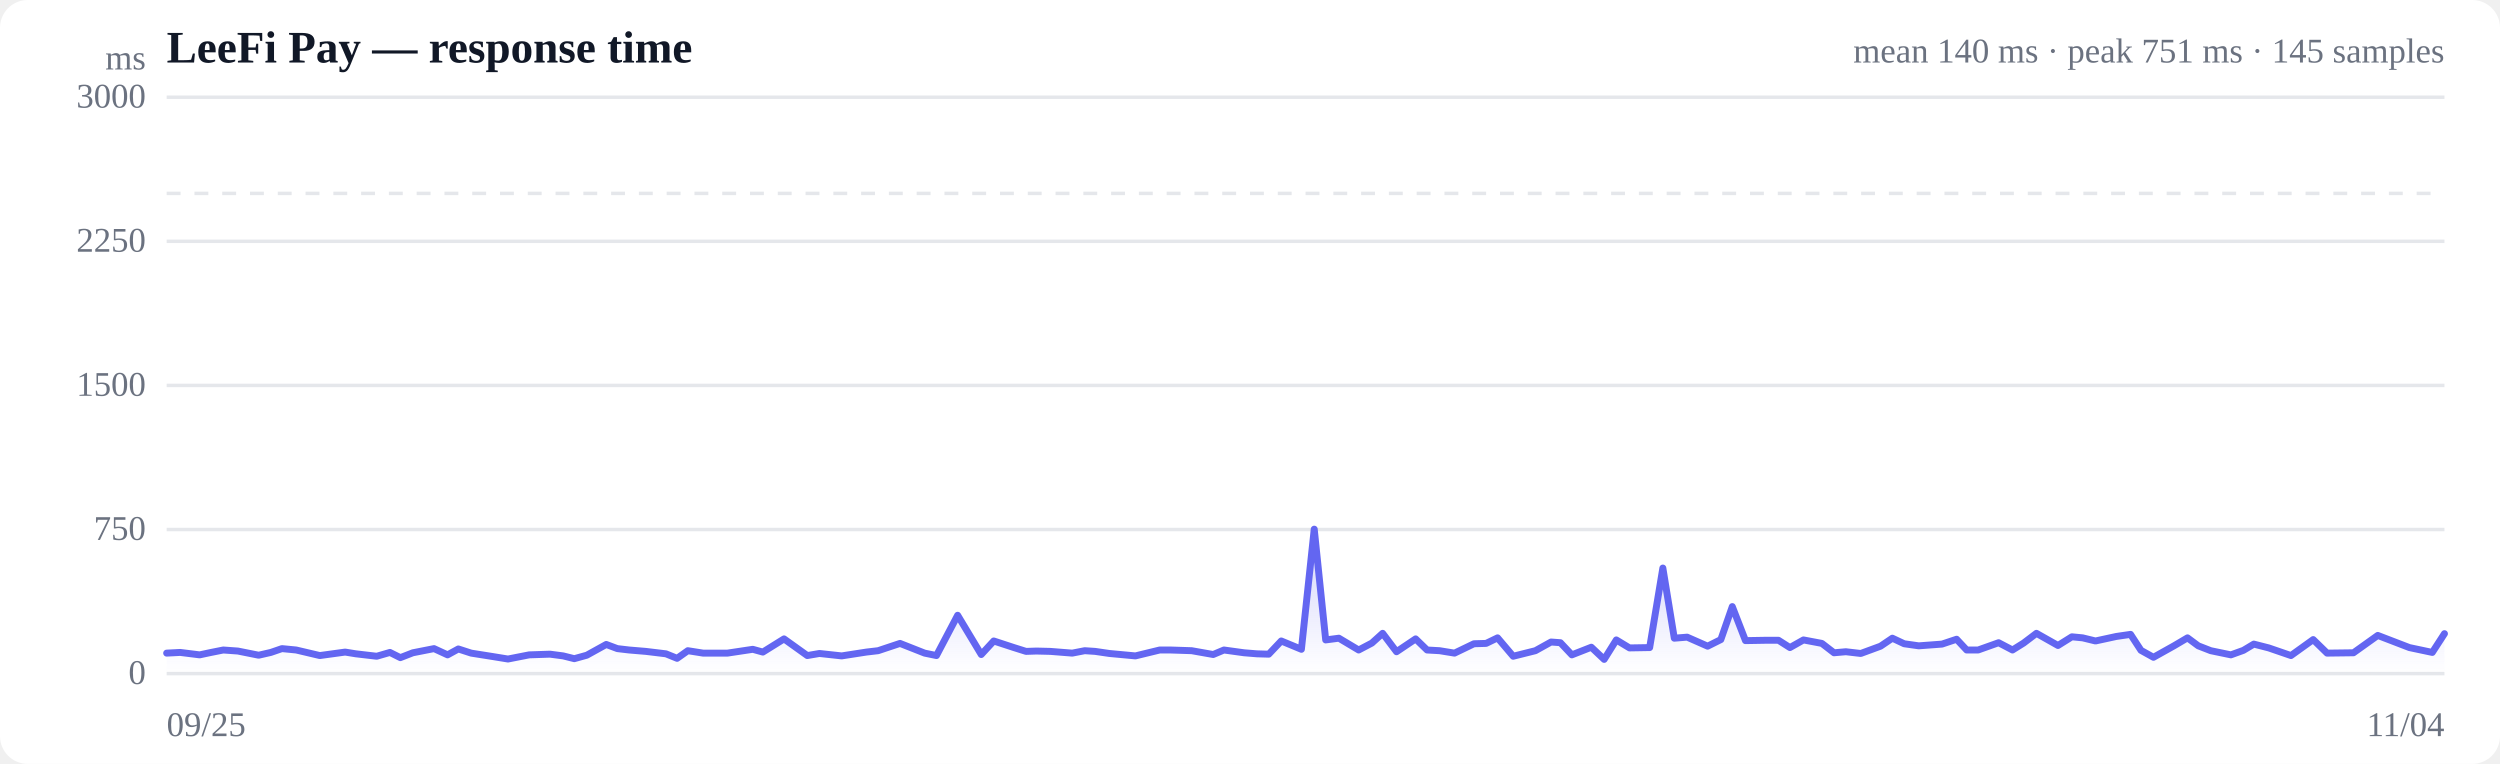
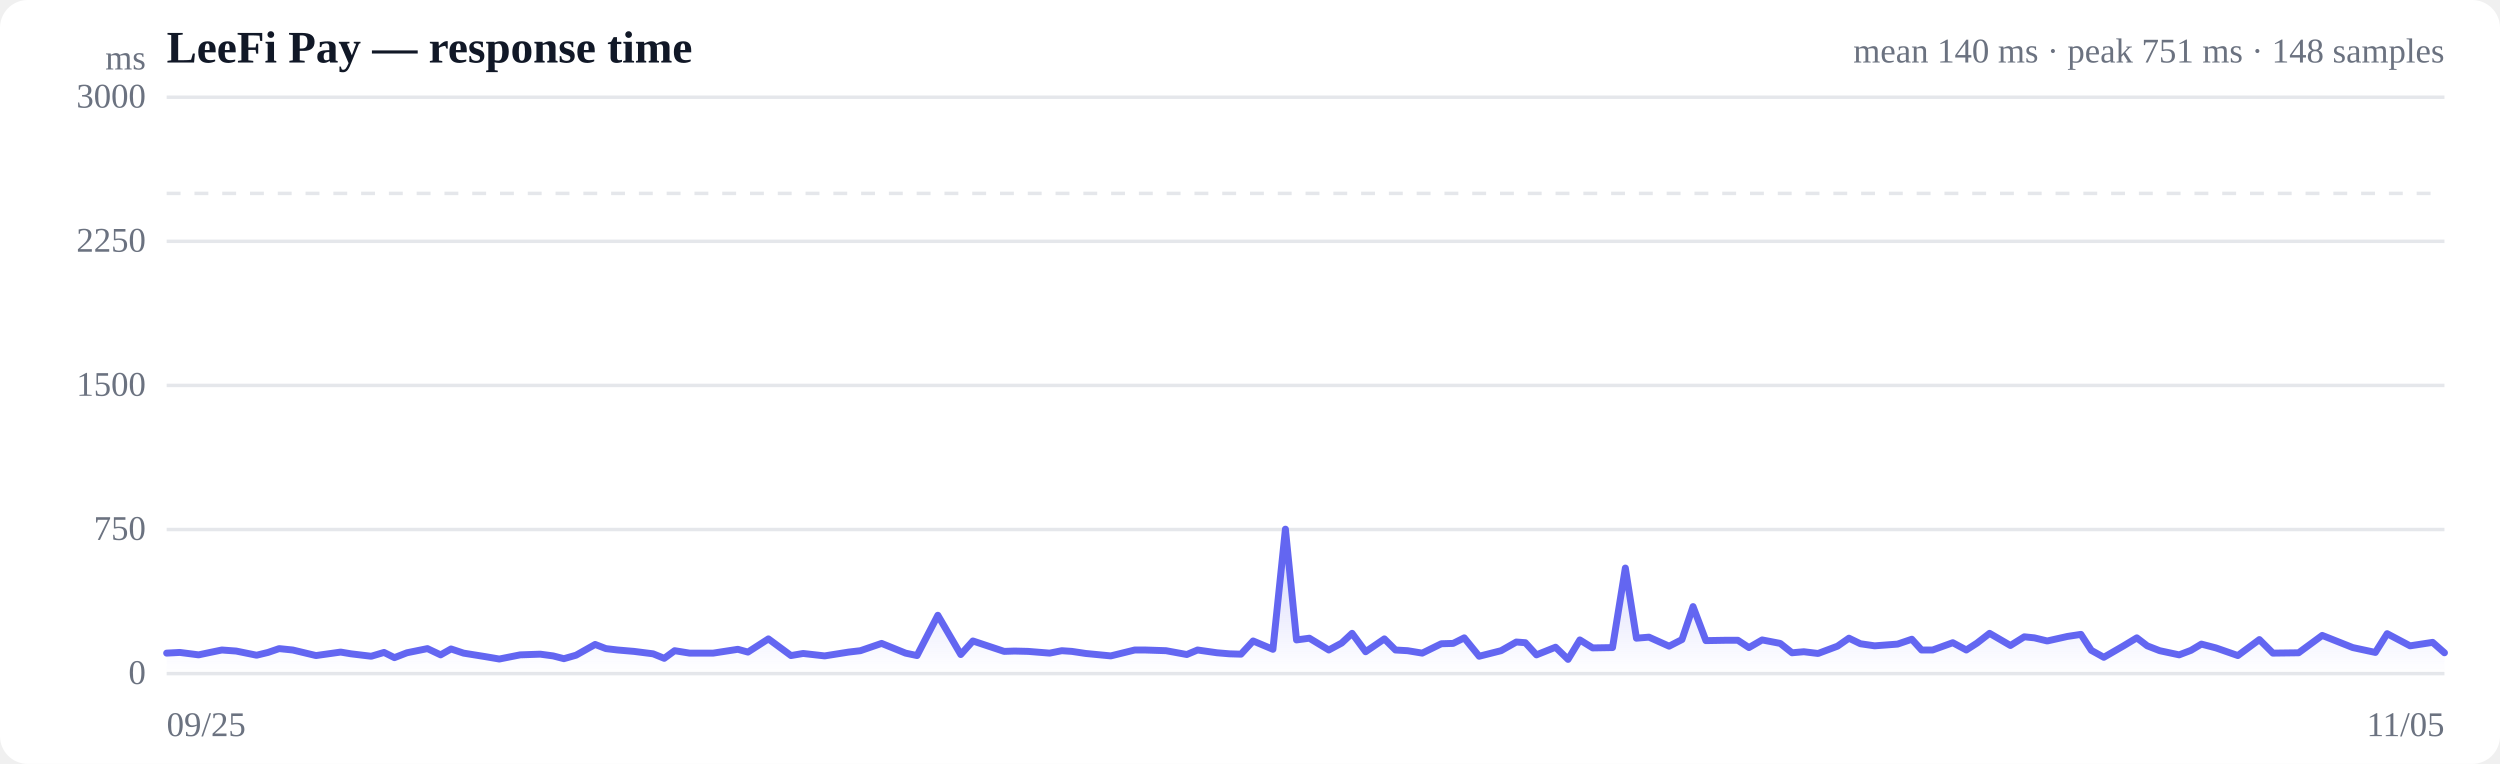
<svg xmlns="http://www.w3.org/2000/svg" viewBox="0 0 720 220" width="720" height="220" role="img" aria-label="Response time over time">
  <style>
  :root { color-scheme: light dark; }
  .bg { fill: #ffffff; }
  .grid { stroke: #e5e7eb; stroke-width: 1; }
  .axis { fill: #6b7280; font-size: 10px; }
  .title { fill: #111827; font-size: 13px; font-weight: 600; }
  .sub { fill: #6b7280; font-size: 10px; }
  .line { stroke: #6366f1; stroke-width: 2; fill: none; stroke-linejoin: round; stroke-linecap: round; }
  .area { fill: url(#fade); }
  .dot-degraded { fill: #f59e0b; }
  .dot-down { fill: #ef4444; }
  .empty { fill: #9ca3af; font-size: 12px; }
  @media (prefers-color-scheme: dark) {
    .bg { fill: #0b0f19; }
    .grid { stroke: #1f2937; }
    .axis, .sub { fill: #9ca3af; }
    .title { fill: #f3f4f6; }
    .line { stroke: #818cf8; }
  }
</style>
  <defs>
    <linearGradient id="fade" x1="0" y1="0" x2="0" y2="1">
      <stop offset="0%" stop-color="#6366f1" stop-opacity="0.28" />
      <stop offset="100%" stop-color="#6366f1" stop-opacity="0" />
    </linearGradient>
  </defs>
  <rect class="bg" width="720" height="220" rx="8" />
  <text class="title" x="48" y="18">LeeFi Pay — response time</text>
-   <text class="sub" x="704" y="18" text-anchor="end">mean 140 ms · peak 751 ms · 145 samples</text>
+   <text class="sub" x="704" y="18" text-anchor="end">mean 140 ms · peak 751 ms · 148 samples</text>
  <line class="grid" x1="48" y1="194.0" x2="704" y2="194.0" />
  <text class="axis" x="42" y="197" text-anchor="end">0</text>
  <line class="grid" x1="48" y1="152.5" x2="704" y2="152.5" />
  <text class="axis" x="42" y="155.5" text-anchor="end">750</text>
  <line class="grid" x1="48" y1="111.0" x2="704" y2="111.0" />
  <text class="axis" x="42" y="114" text-anchor="end">1500</text>
  <line class="grid" x1="48" y1="69.5" x2="704" y2="69.5" />
  <text class="axis" x="42" y="72.5" text-anchor="end">2250</text>
  <line class="grid" x1="48" y1="28.0" x2="704" y2="28.0" />
  <text class="axis" x="42" y="31" text-anchor="end">3000</text>
  <line class="grid" stroke-dasharray="4 4" x1="48" y1="55.7" x2="704" y2="55.7" />
-   <path class="area" d="M48.0,188.1 L48.0,188.1 L51.9,187.9 L57.5,188.6 L60.8,187.9 L64.3,187.2 L68.5,187.5 L74.5,188.7 L78.0,187.9 L81.2,186.8 L85.3,187.2 L92.1,188.8 L99.4,187.8 L102.5,188.3 L108.5,189.0 L112.3,187.9 L115.3,189.4 L118.9,188.0 L125.0,186.8 L128.9,188.6 L132.0,186.9 L135.7,188.1 L142.0,189.1 L146.3,189.8 L152.4,188.6 L158.4,188.4 L162.2,188.9 L165.4,189.7 L169.0,188.7 L174.6,185.6 L177.8,186.8 L181.2,187.2 L186.0,187.6 L191.8,188.3 L195.0,189.6 L198.1,187.4 L202.5,188.1 L209.5,188.1 L216.8,187.0 L219.7,187.8 L225.8,184.0 L232.5,188.8 L236.0,188.2 L242.4,188.9 L249.5,187.8 L252.9,187.4 L259.2,185.3 L266.3,188.1 L269.7,188.8 L275.8,177.2 L282.6,188.5 L286.2,184.6 L292.0,186.5 L295.5,187.6 L298.5,187.5 L302.5,187.6 L308.8,188.1 L312.4,187.4 L315.4,187.6 L319.5,188.2 L327.0,188.9 L334.0,187.2 L337.1,187.2 L343.2,187.4 L349.4,188.5 L352.5,187.2 L358.3,188.0 L362.0,188.3 L365.4,188.4 L369.0,184.6 L374.8,187.0 L378.5,152.4 L381.8,184.3 L385.6,183.8 L391.3,187.2 L395.1,185.2 L398.2,182.4 L402.2,187.7 L407.7,184.0 L411.0,187.2 L414.6,187.4 L418.9,188.1 L424.5,185.4 L428.0,185.3 L431.3,183.7 L435.8,189.0 L442.2,187.4 L446.7,184.9 L449.4,185.1 L452.7,188.6 L458.3,186.4 L462.0,189.9 L465.5,184.3 L469.3,186.6 L475.1,186.5 L478.9,163.6 L482.2,183.8 L485.9,183.5 L491.8,186.1 L495.6,184.2 L498.9,174.7 L502.7,184.5 L508.4,184.4 L512.2,184.4 L515.5,186.5 L519.4,184.3 L524.7,185.3 L528.2,188.0 L531.6,187.7 L535.9,188.2 L541.6,186.1 L545.0,183.8 L548.4,185.4 L552.6,186.0 L559.3,185.5 L563.5,184.1 L566.4,187.2 L569.7,187.2 L575.6,185.1 L579.6,187.2 L582.8,185.2 L586.5,182.4 L592.7,185.9 L596.7,183.4 L599.8,183.7 L603.5,184.6 L609.5,183.3 L613.6,182.7 L616.6,187.3 L620.2,189.3 L626.1,186.0 L630.0,183.7 L633.1,186.0 L636.7,187.4 L642.5,188.6 L646.1,187.3 L649.1,185.5 L653.4,186.6 L659.8,188.8 L666.2,184.2 L670.2,188.1 L677.8,188.0 L684.8,183.0 L693.9,186.5 L700.5,187.9 L704.0,182.5 L704.0,194.0 L48.0,194.0 Z" />
-   <path class="line" d="M48.0,188.1 L51.9,187.9 L57.5,188.6 L60.8,187.9 L64.3,187.2 L68.5,187.5 L74.5,188.7 L78.0,187.9 L81.2,186.8 L85.3,187.2 L92.1,188.8 L99.4,187.8 L102.5,188.3 L108.5,189.0 L112.3,187.9 L115.3,189.4 L118.9,188.0 L125.0,186.8 L128.9,188.6 L132.0,186.9 L135.7,188.1 L142.0,189.1 L146.3,189.8 L152.4,188.6 L158.4,188.4 L162.2,188.9 L165.4,189.7 L169.0,188.7 L174.6,185.6 L177.8,186.8 L181.2,187.2 L186.0,187.6 L191.8,188.3 L195.0,189.6 L198.1,187.4 L202.5,188.1 L209.5,188.1 L216.8,187.0 L219.7,187.8 L225.8,184.0 L232.5,188.8 L236.0,188.2 L242.4,188.9 L249.5,187.8 L252.9,187.4 L259.2,185.3 L266.3,188.1 L269.7,188.8 L275.8,177.2 L282.6,188.5 L286.2,184.6 L292.0,186.5 L295.5,187.6 L298.5,187.5 L302.5,187.6 L308.8,188.1 L312.4,187.4 L315.4,187.6 L319.5,188.2 L327.0,188.9 L334.0,187.2 L337.1,187.2 L343.2,187.4 L349.4,188.5 L352.5,187.2 L358.3,188.0 L362.0,188.3 L365.4,188.4 L369.0,184.6 L374.8,187.0 L378.5,152.4 L381.8,184.3 L385.6,183.8 L391.3,187.2 L395.1,185.2 L398.2,182.4 L402.2,187.7 L407.7,184.0 L411.0,187.2 L414.6,187.4 L418.9,188.1 L424.5,185.4 L428.0,185.3 L431.3,183.7 L435.8,189.0 L442.2,187.4 L446.7,184.9 L449.4,185.1 L452.7,188.6 L458.3,186.4 L462.0,189.9 L465.5,184.3 L469.3,186.6 L475.1,186.5 L478.9,163.6 L482.2,183.8 L485.9,183.5 L491.8,186.1 L495.6,184.2 L498.9,174.7 L502.7,184.5 L508.4,184.4 L512.2,184.4 L515.5,186.5 L519.4,184.3 L524.7,185.3 L528.2,188.0 L531.6,187.7 L535.9,188.2 L541.6,186.1 L545.0,183.8 L548.4,185.4 L552.6,186.0 L559.3,185.5 L563.5,184.1 L566.4,187.2 L569.7,187.2 L575.6,185.1 L579.6,187.2 L582.8,185.2 L586.5,182.4 L592.7,185.9 L596.7,183.4 L599.8,183.7 L603.5,184.6 L609.5,183.3 L613.6,182.7 L616.6,187.3 L620.2,189.3 L626.1,186.0 L630.0,183.7 L633.1,186.0 L636.7,187.4 L642.5,188.6 L646.1,187.3 L649.1,185.5 L653.4,186.6 L659.8,188.8 L666.2,184.2 L670.2,188.1 L677.8,188.0 L684.8,183.0 L693.9,186.5 L700.5,187.9 L704.0,182.5" />
+   <path class="area" d="M48.0,188.1 L48.0,188.1 L51.8,187.9 L57.2,188.6 L60.5,187.9 L63.9,187.2 L68.0,187.5 L73.9,188.7 L77.2,187.9 L80.4,186.8 L84.3,187.2 L91.0,188.8 L98.1,187.8 L101.1,188.3 L106.9,189.0 L110.6,187.9 L113.6,189.4 L117.2,188.0 L123.1,186.8 L126.9,188.6 L129.9,186.9 L133.5,188.1 L139.7,189.1 L143.8,189.8 L149.8,188.6 L155.6,188.4 L159.3,188.9 L162.4,189.7 L165.9,188.7 L171.4,185.6 L174.5,186.8 L177.9,187.2 L182.6,187.6 L188.1,188.3 L191.3,189.6 L194.3,187.4 L198.6,188.1 L205.4,188.1 L212.5,187.0 L215.4,187.8 L221.3,184.0 L227.8,188.8 L231.3,188.2 L237.5,188.9 L244.4,187.8 L247.8,187.4 L253.9,185.3 L260.8,188.1 L264.1,188.8 L270.1,177.2 L276.7,188.5 L280.2,184.6 L285.9,186.5 L289.2,187.6 L292.2,187.5 L296.1,187.6 L302.3,188.1 L305.8,187.4 L308.7,187.6 L312.7,188.2 L319.9,188.9 L326.8,187.2 L329.8,187.2 L335.8,187.4 L341.8,188.5 L344.9,187.2 L350.5,188.0 L354.1,188.3 L357.4,188.4 L360.9,184.6 L366.6,187.0 L370.2,152.4 L373.4,184.3 L377.1,183.8 L382.7,187.2 L386.4,185.2 L389.4,182.4 L393.3,187.7 L398.7,184.0 L401.9,187.2 L405.4,187.4 L409.6,188.1 L415.1,185.4 L418.5,185.3 L421.7,183.7 L426.0,189.0 L432.3,187.4 L436.7,184.9 L439.3,185.1 L442.5,188.6 L448.0,186.4 L451.6,189.9 L455.0,184.3 L458.7,186.6 L464.4,186.5 L468.1,163.6 L471.3,183.8 L474.9,183.5 L480.7,186.1 L484.4,184.2 L487.6,174.7 L491.3,184.5 L496.9,184.4 L500.5,184.4 L503.7,186.5 L507.5,184.3 L512.7,185.3 L516.1,188.0 L519.5,187.7 L523.6,188.2 L529.2,186.1 L532.5,183.8 L535.8,185.4 L539.9,186.0 L546.5,185.5 L550.6,184.1 L553.4,187.2 L556.6,187.2 L562.4,185.1 L566.3,187.2 L569.4,185.2 L573.0,182.4 L579.0,185.9 L583.0,183.4 L585.9,183.7 L589.6,184.6 L595.4,183.3 L599.3,182.7 L602.3,187.3 L605.9,189.3 L611.6,186.0 L615.4,183.7 L618.4,186.0 L622.0,187.4 L627.6,188.6 L631.0,187.3 L634.0,185.5 L638.2,186.6 L644.5,188.8 L650.7,184.2 L654.6,188.1 L662.0,188.0 L668.8,183.0 L677.6,186.5 L684.1,187.9 L687.5,182.5 L694.1,186.0 L700.6,185.0 L704.0,188.0 L704.0,194.0 L48.0,194.0 Z" />
+   <path class="line" d="M48.0,188.1 L51.8,187.9 L57.2,188.6 L60.5,187.9 L63.9,187.2 L68.0,187.5 L73.9,188.7 L77.2,187.9 L80.4,186.8 L84.3,187.2 L91.0,188.8 L98.1,187.8 L101.1,188.3 L106.9,189.0 L110.6,187.9 L113.6,189.4 L117.2,188.0 L123.1,186.8 L126.9,188.6 L129.9,186.9 L133.5,188.1 L139.7,189.1 L143.8,189.8 L149.8,188.6 L155.6,188.4 L159.3,188.9 L162.4,189.7 L165.9,188.7 L171.4,185.6 L174.5,186.8 L177.9,187.2 L182.6,187.6 L188.1,188.3 L191.3,189.6 L194.3,187.4 L198.6,188.1 L205.4,188.1 L212.5,187.0 L215.4,187.8 L221.3,184.0 L227.8,188.8 L231.3,188.2 L237.5,188.9 L244.4,187.8 L247.8,187.4 L253.9,185.3 L260.8,188.1 L264.1,188.8 L270.1,177.2 L276.7,188.5 L280.2,184.6 L285.9,186.5 L289.2,187.6 L292.2,187.5 L296.1,187.6 L302.3,188.1 L305.8,187.4 L308.7,187.6 L312.7,188.2 L319.9,188.9 L326.8,187.2 L329.8,187.2 L335.8,187.4 L341.8,188.5 L344.9,187.2 L350.5,188.0 L354.1,188.3 L357.4,188.4 L360.9,184.6 L366.6,187.0 L370.2,152.4 L373.4,184.3 L377.1,183.8 L382.7,187.2 L386.4,185.2 L389.4,182.4 L393.3,187.7 L398.7,184.0 L401.9,187.2 L405.4,187.4 L409.6,188.1 L415.1,185.4 L418.5,185.3 L421.7,183.7 L426.0,189.0 L432.3,187.4 L436.7,184.9 L439.3,185.1 L442.5,188.6 L448.0,186.4 L451.6,189.9 L455.0,184.3 L458.7,186.6 L464.4,186.5 L468.1,163.6 L471.3,183.8 L474.9,183.5 L480.7,186.1 L484.4,184.2 L487.6,174.7 L491.3,184.5 L496.9,184.4 L500.5,184.4 L503.7,186.5 L507.5,184.3 L512.7,185.3 L516.1,188.0 L519.5,187.7 L523.6,188.2 L529.2,186.1 L532.5,183.8 L535.8,185.4 L539.9,186.0 L546.5,185.5 L550.6,184.1 L553.4,187.2 L556.6,187.2 L562.4,185.1 L566.3,187.2 L569.4,185.2 L573.0,182.4 L579.0,185.9 L583.0,183.4 L585.9,183.7 L589.6,184.6 L595.4,183.3 L599.3,182.7 L602.3,187.3 L605.9,189.3 L611.6,186.0 L615.4,183.7 L618.4,186.0 L622.0,187.4 L627.6,188.6 L631.0,187.3 L634.0,185.5 L638.2,186.6 L644.5,188.8 L650.7,184.2 L654.6,188.1 L662.0,188.0 L668.8,183.0 L677.6,186.5 L684.1,187.9 L687.5,182.5 L694.1,186.0 L700.6,185.0 L704.0,188.0" />
  <text class="axis" x="48" y="212">09/25</text>
-   <text class="axis" x="704" y="212" text-anchor="end">11/04</text>
+   <text class="axis" x="704" y="212" text-anchor="end">11/05</text>
  <text class="axis" x="42" y="20" text-anchor="end">ms</text>
</svg>
